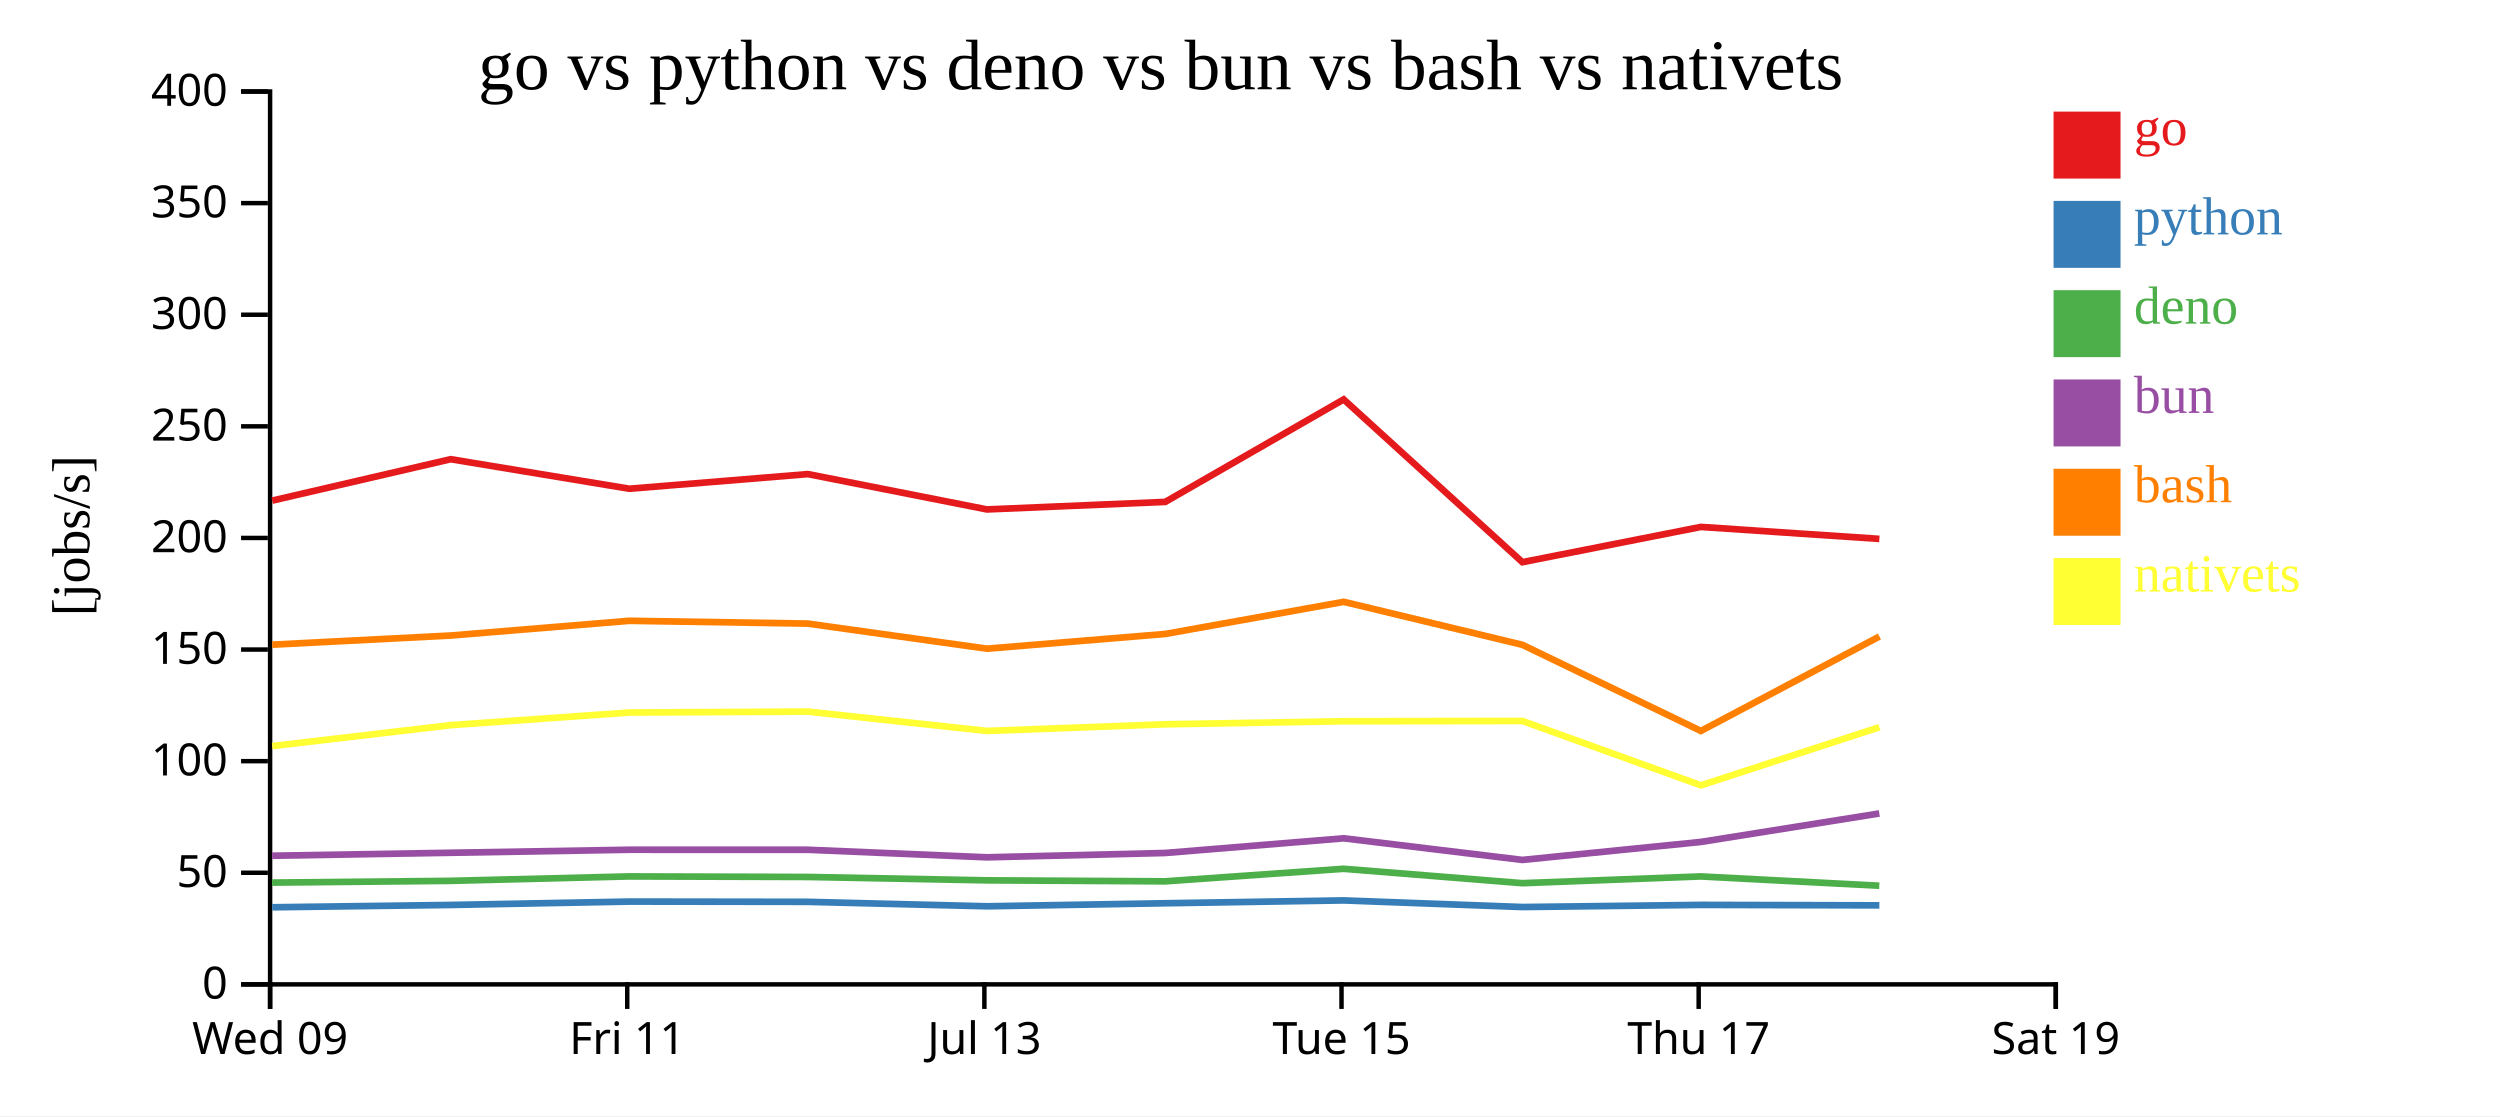
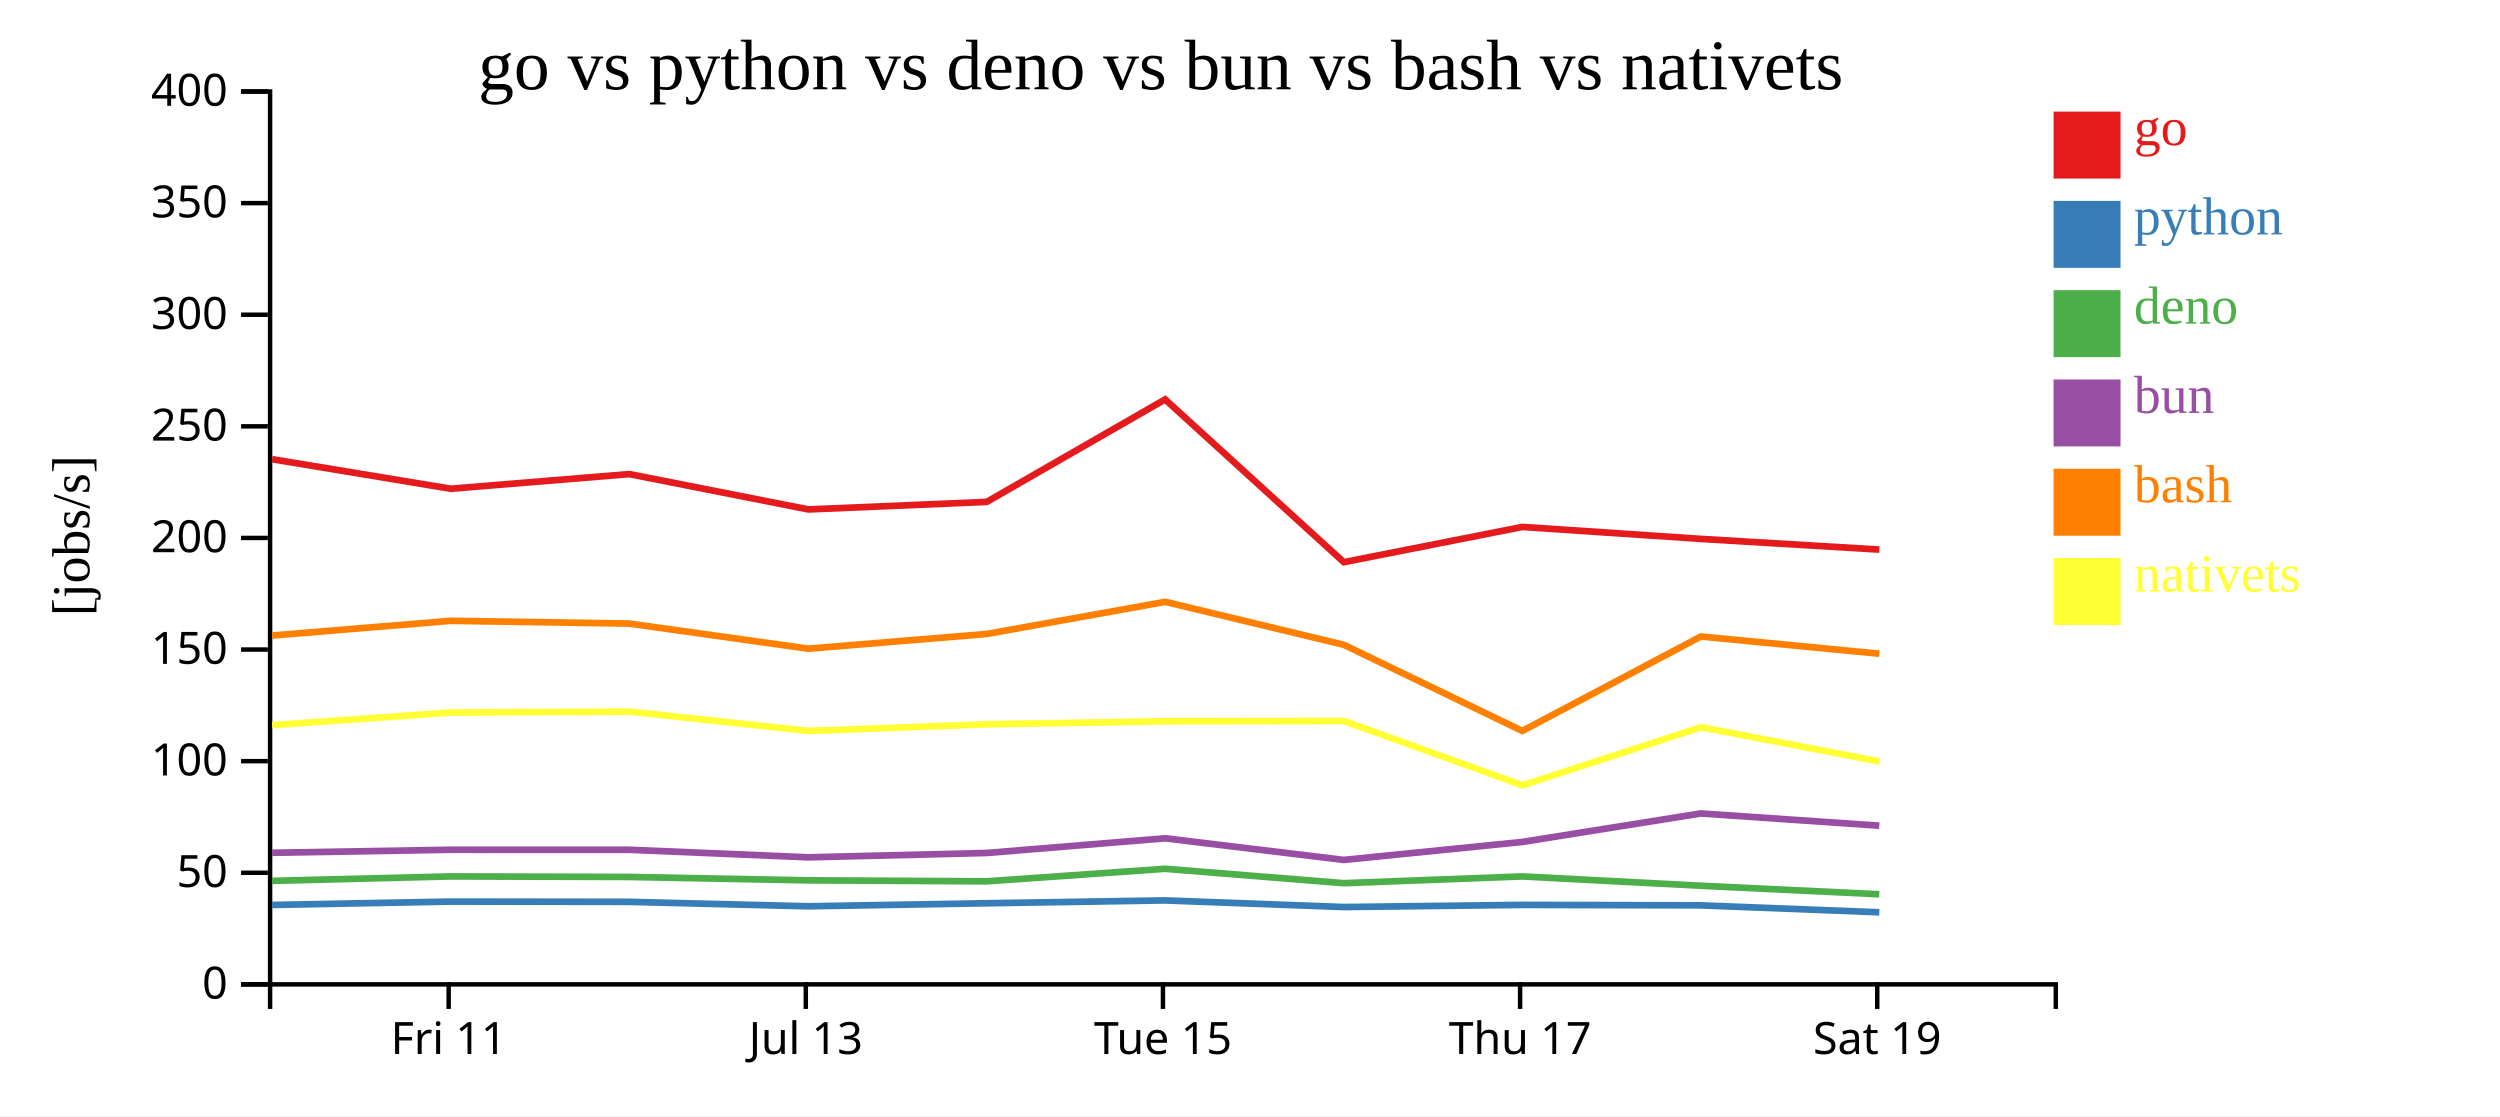
<svg xmlns="http://www.w3.org/2000/svg" width="560" height="250">
  <rect width="100%" height="100%" fill="white" />
  <g transform="translate(60,20)">
    <g transform="translate(0,200)" fill="none" font-size="10" font-family="sans-serif" text-anchor="middle">
      <path class="domain" stroke="currentColor" d="M0.5,6V0.5H400.5V6" />
-       <g class="tick" opacity="1" transform="translate(0.5,0)">
-         <line stroke="currentColor" y2="6" />
-         <text fill="currentColor" y="9" dy="0.71em">Wed 09</text>
-       </g>
-       <g class="tick" opacity="1" transform="translate(80.5,0)">
+       <g class="tick" opacity="1" transform="translate(40.5,0)">
        <line stroke="currentColor" y2="6" />
        <text fill="currentColor" y="9" dy="0.71em">Fri 11</text>
      </g>
-       <g class="tick" opacity="1" transform="translate(160.5,0)">
+       <g class="tick" opacity="1" transform="translate(120.5,0)">
        <line stroke="currentColor" y2="6" />
        <text fill="currentColor" y="9" dy="0.71em">Jul 13</text>
      </g>
-       <g class="tick" opacity="1" transform="translate(240.5,0)">
+       <g class="tick" opacity="1" transform="translate(200.5,0)">
        <line stroke="currentColor" y2="6" />
        <text fill="currentColor" y="9" dy="0.71em">Tue 15</text>
      </g>
-       <g class="tick" opacity="1" transform="translate(320.5,0)">
+       <g class="tick" opacity="1" transform="translate(280.5,0)">
        <line stroke="currentColor" y2="6" />
        <text fill="currentColor" y="9" dy="0.71em">Thu 17</text>
      </g>
-       <g class="tick" opacity="1" transform="translate(400.5,0)">
+       <g class="tick" opacity="1" transform="translate(360.5,0)">
        <line stroke="currentColor" y2="6" />
        <text fill="currentColor" y="9" dy="0.71em">Sat 19</text>
      </g>
    </g>
    <g fill="none" font-size="10" font-family="sans-serif" text-anchor="end">
      <path class="domain" stroke="currentColor" d="M-6,200.5H0.5V0.5H-6" />
      <g class="tick" opacity="1" transform="translate(0,200.5)">
        <line stroke="currentColor" x2="-6" />
        <text fill="currentColor" x="-9" dy="0.32em">0</text>
      </g>
      <g class="tick" opacity="1" transform="translate(0,175.5)">
        <line stroke="currentColor" x2="-6" />
        <text fill="currentColor" x="-9" dy="0.32em">50</text>
      </g>
      <g class="tick" opacity="1" transform="translate(0,150.5)">
        <line stroke="currentColor" x2="-6" />
        <text fill="currentColor" x="-9" dy="0.32em">100</text>
      </g>
      <g class="tick" opacity="1" transform="translate(0,125.5)">
        <line stroke="currentColor" x2="-6" />
        <text fill="currentColor" x="-9" dy="0.32em">150</text>
      </g>
      <g class="tick" opacity="1" transform="translate(0,100.5)">
        <line stroke="currentColor" x2="-6" />
        <text fill="currentColor" x="-9" dy="0.32em">200</text>
      </g>
      <g class="tick" opacity="1" transform="translate(0,75.5)">
        <line stroke="currentColor" x2="-6" />
        <text fill="currentColor" x="-9" dy="0.32em">250</text>
      </g>
      <g class="tick" opacity="1" transform="translate(0,50.5)">
        <line stroke="currentColor" x2="-6" />
        <text fill="currentColor" x="-9" dy="0.32em">300</text>
      </g>
      <g class="tick" opacity="1" transform="translate(0,25.5)">
        <line stroke="currentColor" x2="-6" />
        <text fill="currentColor" x="-9" dy="0.32em">350</text>
      </g>
      <g class="tick" opacity="1" transform="translate(0,0.5)">
        <line stroke="currentColor" x2="-6" />
        <text fill="currentColor" x="-9" dy="0.32em">400</text>
      </g>
    </g>
    <text text-anchor="middle" style="font-size: 12px" transform="rotate(-90)" y="-40" x="-100">[jobs/s]</text>
    <text text-anchor="middle" style="font-size: 16px" y="0" x="200">go vs python vs deno vs bun vs bash vs nativets</text>
-     <path class="line" fill="none" stroke="#e41a1c" stroke-width="1.5" d="M0.971,92.137L40.947,82.863L80.956,89.478L120.952,86.196L161.066,94.113L201.02,92.427L240.982,69.469L281.014,105.927L320.984,98.032L360.981,100.715" />
-     <path class="line" fill="none" stroke="#377eb8" stroke-width="1.5" d="M0.966,183.23L40.942,182.71L80.951,181.955L120.947,182.013L161.061,183.009L201.015,182.33L240.977,181.693L281.009,183.176L320.979,182.697L360.976,182.8" />
-     <path class="line" fill="none" stroke="#4daf4a" stroke-width="1.5" d="M0.954,177.702L40.931,177.312L80.94,176.317L120.936,176.44L161.049,177.196L201.004,177.418L240.967,174.609L280.997,177.833L320.967,176.319L360.965,178.405" />
-     <path class="line" fill="none" stroke="#984ea3" stroke-width="1.5" d="M0.958,171.684L40.935,171.021L80.944,170.344L120.94,170.348L161.054,172.039L201.008,171.068L240.971,167.779L281.001,172.624L320.971,168.597L360.969,162.213" />
-     <path class="line" fill="none" stroke="#ff7f00" stroke-width="1.5" d="M0.977,124.408L40.953,122.36L80.962,119.061L120.958,119.685L161.073,125.306L201.027,122.009L240.988,114.807L281.021,124.437L320.993,143.732L360.988,122.577" />
-     <path class="line" fill="none" stroke="#ffff33" stroke-width="1.5" d="M0.986,147.121L40.962,142.433L80.97,139.606L120.966,139.398L161.082,143.732L201.035,142.24L240.996,141.558L281.029,141.5L321.003,155.916L360.996,142.89" />
+     <path class="line" fill="none" stroke="#e41a1c" stroke-width="1.5" d="M0.947,82.863L40.956,89.478L80.952,86.196L121.066,94.113L161.02,92.427L200.982,69.469L241.014,105.927L280.984,98.032L320.981,100.715L360.974,103.11" />
+     <path class="line" fill="none" stroke="#377eb8" stroke-width="1.5" d="M0.942,182.71L40.951,181.955L80.947,182.013L121.061,183.009L161.015,182.33L200.977,181.693L241.009,183.176L280.979,182.697L320.976,182.8L360.969,184.355" />
+     <path class="line" fill="none" stroke="#4daf4a" stroke-width="1.5" d="M0.931,177.312L40.94,176.317L80.936,176.44L121.049,177.196L161.004,177.418L200.967,174.609L240.997,177.833L280.967,176.319L320.965,178.405L360.957,180.32" />
+     <path class="line" fill="none" stroke="#984ea3" stroke-width="1.5" d="M0.935,171.021L40.944,170.344L80.94,170.348L121.054,172.039L161.008,171.068L200.971,167.779L241.001,172.624L280.971,168.597L320.969,162.213L360.961,164.957" />
+     <path class="line" fill="none" stroke="#ff7f00" stroke-width="1.5" d="M0.953,122.36L40.962,119.061L80.958,119.685L121.073,125.306L161.027,122.009L200.988,114.807L241.021,124.437L280.993,143.732L320.988,122.577L360.981,126.438" />
+     <path class="line" fill="none" stroke="#ffff33" stroke-width="1.5" d="M0.962,142.433L40.97,139.606L80.966,139.398L121.082,143.732L161.035,142.24L200.996,141.558L241.029,141.5L281.003,155.916L320.996,142.89L360.991,150.583" />
    <rect class="dot" x="400" y="5" width="15" height="15" style="fill: #e41a1c;" />
    <rect class="dot" x="400" y="25" width="15" height="15" style="fill: #377eb8;" />
    <rect class="dot" x="400" y="45" width="15" height="15" style="fill: #4daf4a;" />
    <rect class="dot" x="400" y="65" width="15" height="15" style="fill: #984ea3;" />
    <rect class="dot" x="400" y="85" width="15" height="15" style="fill: #ff7f00;" />
    <rect class="dot" x="400" y="105" width="15" height="15" style="fill: #ffff33;" />
    <text class="label" x="418" y="12.5" style="fill: #e41a1c; alignment-baseline: middle;" text-anchor="left">go</text>
    <text class="label" x="418" y="32.5" style="fill: #377eb8; alignment-baseline: middle;" text-anchor="left">python</text>
    <text class="label" x="418" y="52.5" style="fill: #4daf4a; alignment-baseline: middle;" text-anchor="left">deno</text>
    <text class="label" x="418" y="72.5" style="fill: #984ea3; alignment-baseline: middle;" text-anchor="left">bun</text>
    <text class="label" x="418" y="92.5" style="fill: #ff7f00; alignment-baseline: middle;" text-anchor="left">bash</text>
    <text class="label" x="418" y="112.5" style="fill: #ffff33; alignment-baseline: middle;" text-anchor="left">nativets</text>
  </g>
</svg>
